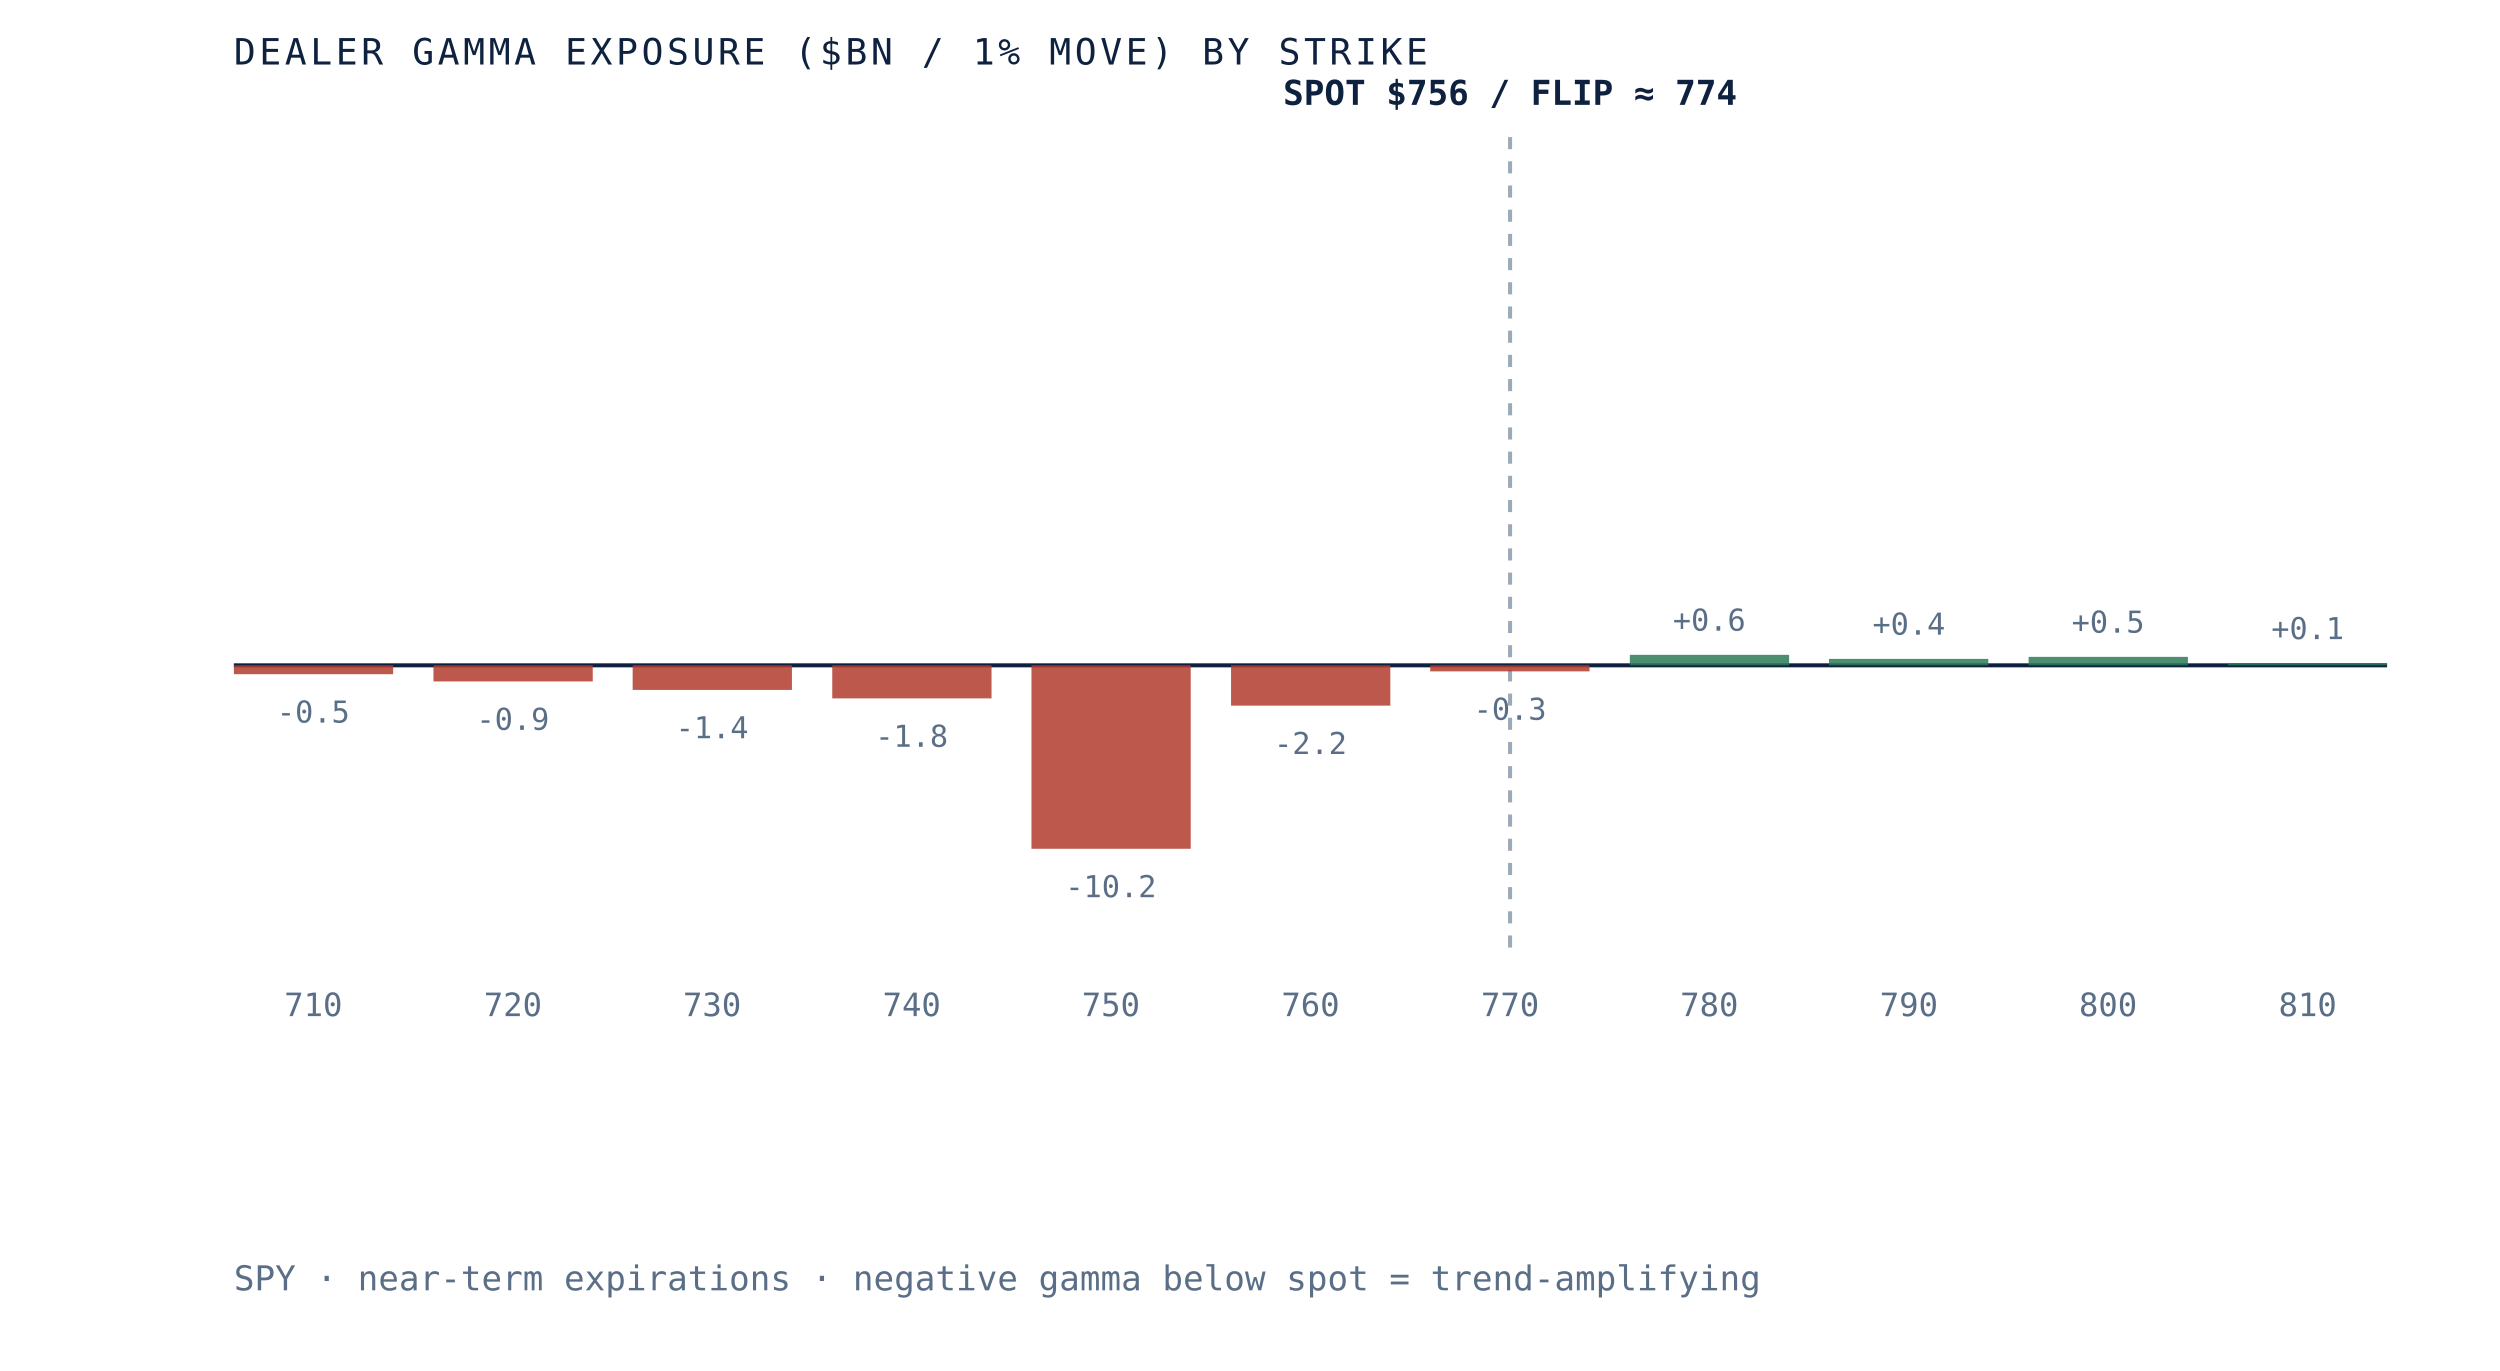
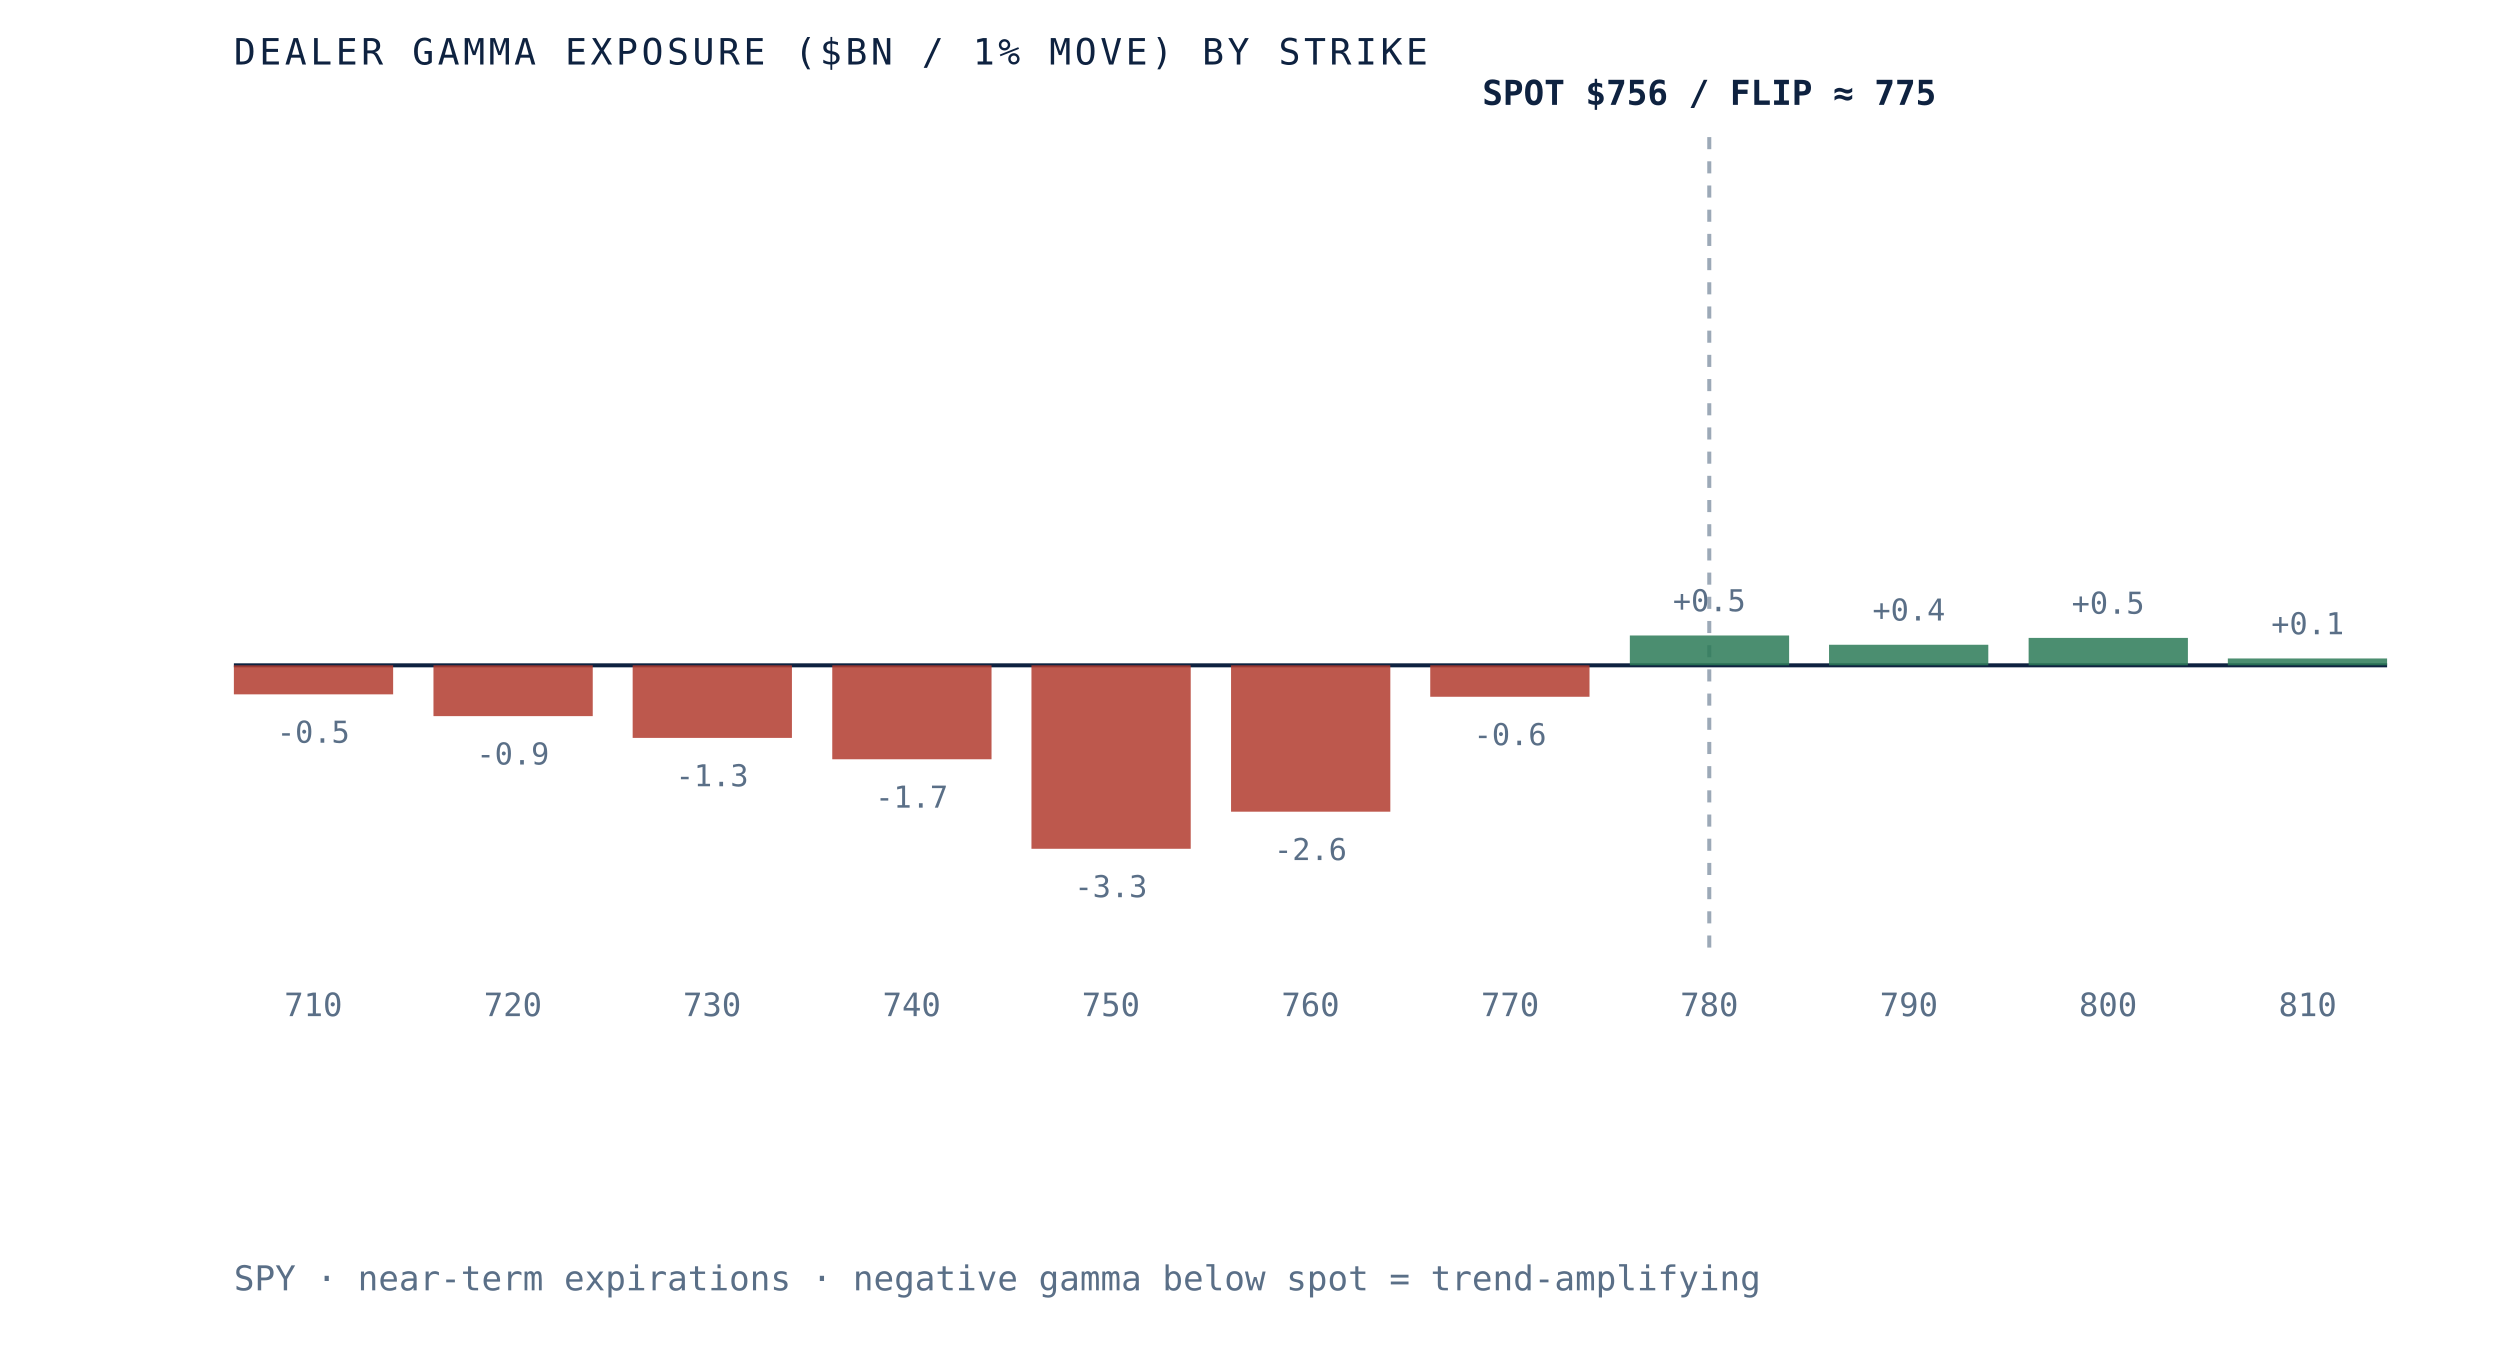
- <svg xmlns="http://www.w3.org/2000/svg" viewBox="0 0 620 340" role="img" aria-label="Dealer gamma exposure by strike for SPY, negative below spot and positive above, gamma flip near 774" preserveAspectRatio="xMidYMid meet" style="width:100%;height:auto;display:block">
+ <svg xmlns="http://www.w3.org/2000/svg" viewBox="0 0 620 340" role="img" aria-label="Dealer gamma exposure by strike for SPY, negative below spot and positive above, gamma flip near 775" preserveAspectRatio="xMidYMid meet" style="width:100%;height:auto;display:block">
  <rect x="0" y="0" width="620" height="340" fill="white" />
  <line x1="58" y1="165" x2="592" y2="165" stroke="#0e2240" stroke-width="1" />
-   <line x1="374.5" y1="34" x2="374.5" y2="235" stroke="#5a6f87" stroke-width="1" stroke-dasharray="3 3" opacity="0.6" />
-   <rect x="58.0" y="165.0" width="39.5" height="2.2" fill="#b23b2e" opacity="0.85" />
-   <text x="77.7" y="179.2" text-anchor="middle" font-family="'JetBrains Mono', monospace" font-size="7.5" fill="#5a6f87">-0.5</text>
+   <line x1="423.9" y1="34" x2="423.9" y2="235" stroke="#5a6f87" stroke-width="1" stroke-dasharray="3 3" opacity="0.6" />
+   <rect x="58.0" y="165.0" width="39.5" height="7.2" fill="#b23b2e" opacity="0.85" />
+   <text x="77.7" y="184.2" text-anchor="middle" font-family="'JetBrains Mono', monospace" font-size="7.5" fill="#5a6f87">-0.5</text>
  <text x="77.7" y="252" text-anchor="middle" font-family="'JetBrains Mono', monospace" font-size="8" fill="#5a6f87">710</text>
-   <rect x="107.5" y="165.0" width="39.5" height="4.0" fill="#b23b2e" opacity="0.85" />
-   <text x="127.2" y="181.0" text-anchor="middle" font-family="'JetBrains Mono', monospace" font-size="7.5" fill="#5a6f87">-0.9</text>
+   <rect x="107.5" y="165.0" width="39.5" height="12.6" fill="#b23b2e" opacity="0.85" />
+   <text x="127.2" y="189.6" text-anchor="middle" font-family="'JetBrains Mono', monospace" font-size="7.5" fill="#5a6f87">-0.9</text>
  <text x="127.2" y="252" text-anchor="middle" font-family="'JetBrains Mono', monospace" font-size="8" fill="#5a6f87">720</text>
-   <rect x="156.9" y="165.0" width="39.5" height="6.1" fill="#b23b2e" opacity="0.85" />
-   <text x="176.6" y="183.1" text-anchor="middle" font-family="'JetBrains Mono', monospace" font-size="7.5" fill="#5a6f87">-1.4</text>
+   <rect x="156.9" y="165.0" width="39.5" height="18.0" fill="#b23b2e" opacity="0.85" />
+   <text x="176.6" y="195.0" text-anchor="middle" font-family="'JetBrains Mono', monospace" font-size="7.5" fill="#5a6f87">-1.3</text>
  <text x="176.6" y="252" text-anchor="middle" font-family="'JetBrains Mono', monospace" font-size="8" fill="#5a6f87">730</text>
-   <rect x="206.4" y="165.0" width="39.5" height="8.2" fill="#b23b2e" opacity="0.85" />
-   <text x="226.1" y="185.2" text-anchor="middle" font-family="'JetBrains Mono', monospace" font-size="7.5" fill="#5a6f87">-1.8</text>
+   <rect x="206.4" y="165.0" width="39.5" height="23.3" fill="#b23b2e" opacity="0.85" />
+   <text x="226.1" y="200.3" text-anchor="middle" font-family="'JetBrains Mono', monospace" font-size="7.5" fill="#5a6f87">-1.7</text>
  <text x="226.1" y="252" text-anchor="middle" font-family="'JetBrains Mono', monospace" font-size="8" fill="#5a6f87">740</text>
  <rect x="255.8" y="165.0" width="39.5" height="45.5" fill="#b23b2e" opacity="0.85" />
-   <text x="275.5" y="222.5" text-anchor="middle" font-family="'JetBrains Mono', monospace" font-size="7.5" fill="#5a6f87">-10.2</text>
+   <text x="275.5" y="222.5" text-anchor="middle" font-family="'JetBrains Mono', monospace" font-size="7.5" fill="#5a6f87">-3.3</text>
  <text x="275.5" y="252" text-anchor="middle" font-family="'JetBrains Mono', monospace" font-size="8" fill="#5a6f87">750</text>
-   <rect x="305.3" y="165.0" width="39.5" height="10.0" fill="#b23b2e" opacity="0.85" />
-   <text x="325.0" y="187.0" text-anchor="middle" font-family="'JetBrains Mono', monospace" font-size="7.5" fill="#5a6f87">-2.2</text>
+   <rect x="305.3" y="165.0" width="39.5" height="36.3" fill="#b23b2e" opacity="0.85" />
+   <text x="325.0" y="213.3" text-anchor="middle" font-family="'JetBrains Mono', monospace" font-size="7.5" fill="#5a6f87">-2.6</text>
  <text x="325.0" y="252" text-anchor="middle" font-family="'JetBrains Mono', monospace" font-size="8" fill="#5a6f87">760</text>
-   <rect x="354.7" y="165.0" width="39.5" height="1.5" fill="#b23b2e" opacity="0.85" />
-   <text x="374.5" y="178.5" text-anchor="middle" font-family="'JetBrains Mono', monospace" font-size="7.5" fill="#5a6f87">-0.3</text>
+   <rect x="354.7" y="165.0" width="39.5" height="7.8" fill="#b23b2e" opacity="0.85" />
+   <text x="374.5" y="184.8" text-anchor="middle" font-family="'JetBrains Mono', monospace" font-size="7.5" fill="#5a6f87">-0.6</text>
  <text x="374.5" y="252" text-anchor="middle" font-family="'JetBrains Mono', monospace" font-size="8" fill="#5a6f87">770</text>
-   <rect x="404.2" y="162.4" width="39.5" height="2.6" fill="#2c7a57" opacity="0.85" />
-   <text x="423.9" y="156.4" text-anchor="middle" font-family="'JetBrains Mono', monospace" font-size="7.5" fill="#5a6f87">+0.6</text>
+   <rect x="404.2" y="157.6" width="39.5" height="7.4" fill="#2c7a57" opacity="0.85" />
+   <text x="423.9" y="151.6" text-anchor="middle" font-family="'JetBrains Mono', monospace" font-size="7.5" fill="#5a6f87">+0.5</text>
  <text x="423.9" y="252" text-anchor="middle" font-family="'JetBrains Mono', monospace" font-size="8" fill="#5a6f87">780</text>
-   <rect x="453.6" y="163.4" width="39.5" height="1.6" fill="#2c7a57" opacity="0.85" />
-   <text x="473.4" y="157.4" text-anchor="middle" font-family="'JetBrains Mono', monospace" font-size="7.5" fill="#5a6f87">+0.4</text>
+   <rect x="453.6" y="159.9" width="39.5" height="5.1" fill="#2c7a57" opacity="0.85" />
+   <text x="473.4" y="153.9" text-anchor="middle" font-family="'JetBrains Mono', monospace" font-size="7.5" fill="#5a6f87">+0.4</text>
  <text x="473.4" y="252" text-anchor="middle" font-family="'JetBrains Mono', monospace" font-size="8" fill="#5a6f87">790</text>
-   <rect x="503.1" y="162.9" width="39.5" height="2.1" fill="#2c7a57" opacity="0.85" />
-   <text x="522.8" y="156.9" text-anchor="middle" font-family="'JetBrains Mono', monospace" font-size="7.5" fill="#5a6f87">+0.5</text>
+   <rect x="503.1" y="158.2" width="39.5" height="6.8" fill="#2c7a57" opacity="0.85" />
+   <text x="522.8" y="152.2" text-anchor="middle" font-family="'JetBrains Mono', monospace" font-size="7.5" fill="#5a6f87">+0.5</text>
  <text x="522.8" y="252" text-anchor="middle" font-family="'JetBrains Mono', monospace" font-size="8" fill="#5a6f87">800</text>
-   <rect x="552.5" y="164.5" width="39.5" height="0.5" fill="#2c7a57" opacity="0.85" />
-   <text x="572.3" y="158.5" text-anchor="middle" font-family="'JetBrains Mono', monospace" font-size="7.5" fill="#5a6f87">+0.1</text>
+   <rect x="552.5" y="163.3" width="39.5" height="1.7" fill="#2c7a57" opacity="0.85" />
+   <text x="572.3" y="157.3" text-anchor="middle" font-family="'JetBrains Mono', monospace" font-size="7.5" fill="#5a6f87">+0.1</text>
  <text x="572.3" y="252" text-anchor="middle" font-family="'JetBrains Mono', monospace" font-size="8" fill="#5a6f87">810</text>
-   <text x="374.5" y="26" text-anchor="middle" font-family="'JetBrains Mono', monospace" font-size="8.5" font-weight="bold" fill="#0e2240">SPOT $756 / FLIP ≈ 774</text>
+   <text x="423.9" y="26" text-anchor="middle" font-family="'JetBrains Mono', monospace" font-size="8.5" font-weight="bold" fill="#0e2240">SPOT $756 / FLIP ≈ 775</text>
  <text x="58" y="16" font-family="'JetBrains Mono', monospace" font-size="9" letter-spacing="0.1em" fill="#0e2240">DEALER GAMMA EXPOSURE ($BN / 1% MOVE) BY STRIKE</text>
  <text x="58" y="320" font-family="'JetBrains Mono', monospace" font-size="8.5" fill="#5a6f87">SPY · near-term expirations · negative gamma below spot = trend-amplifying</text>
</svg>
